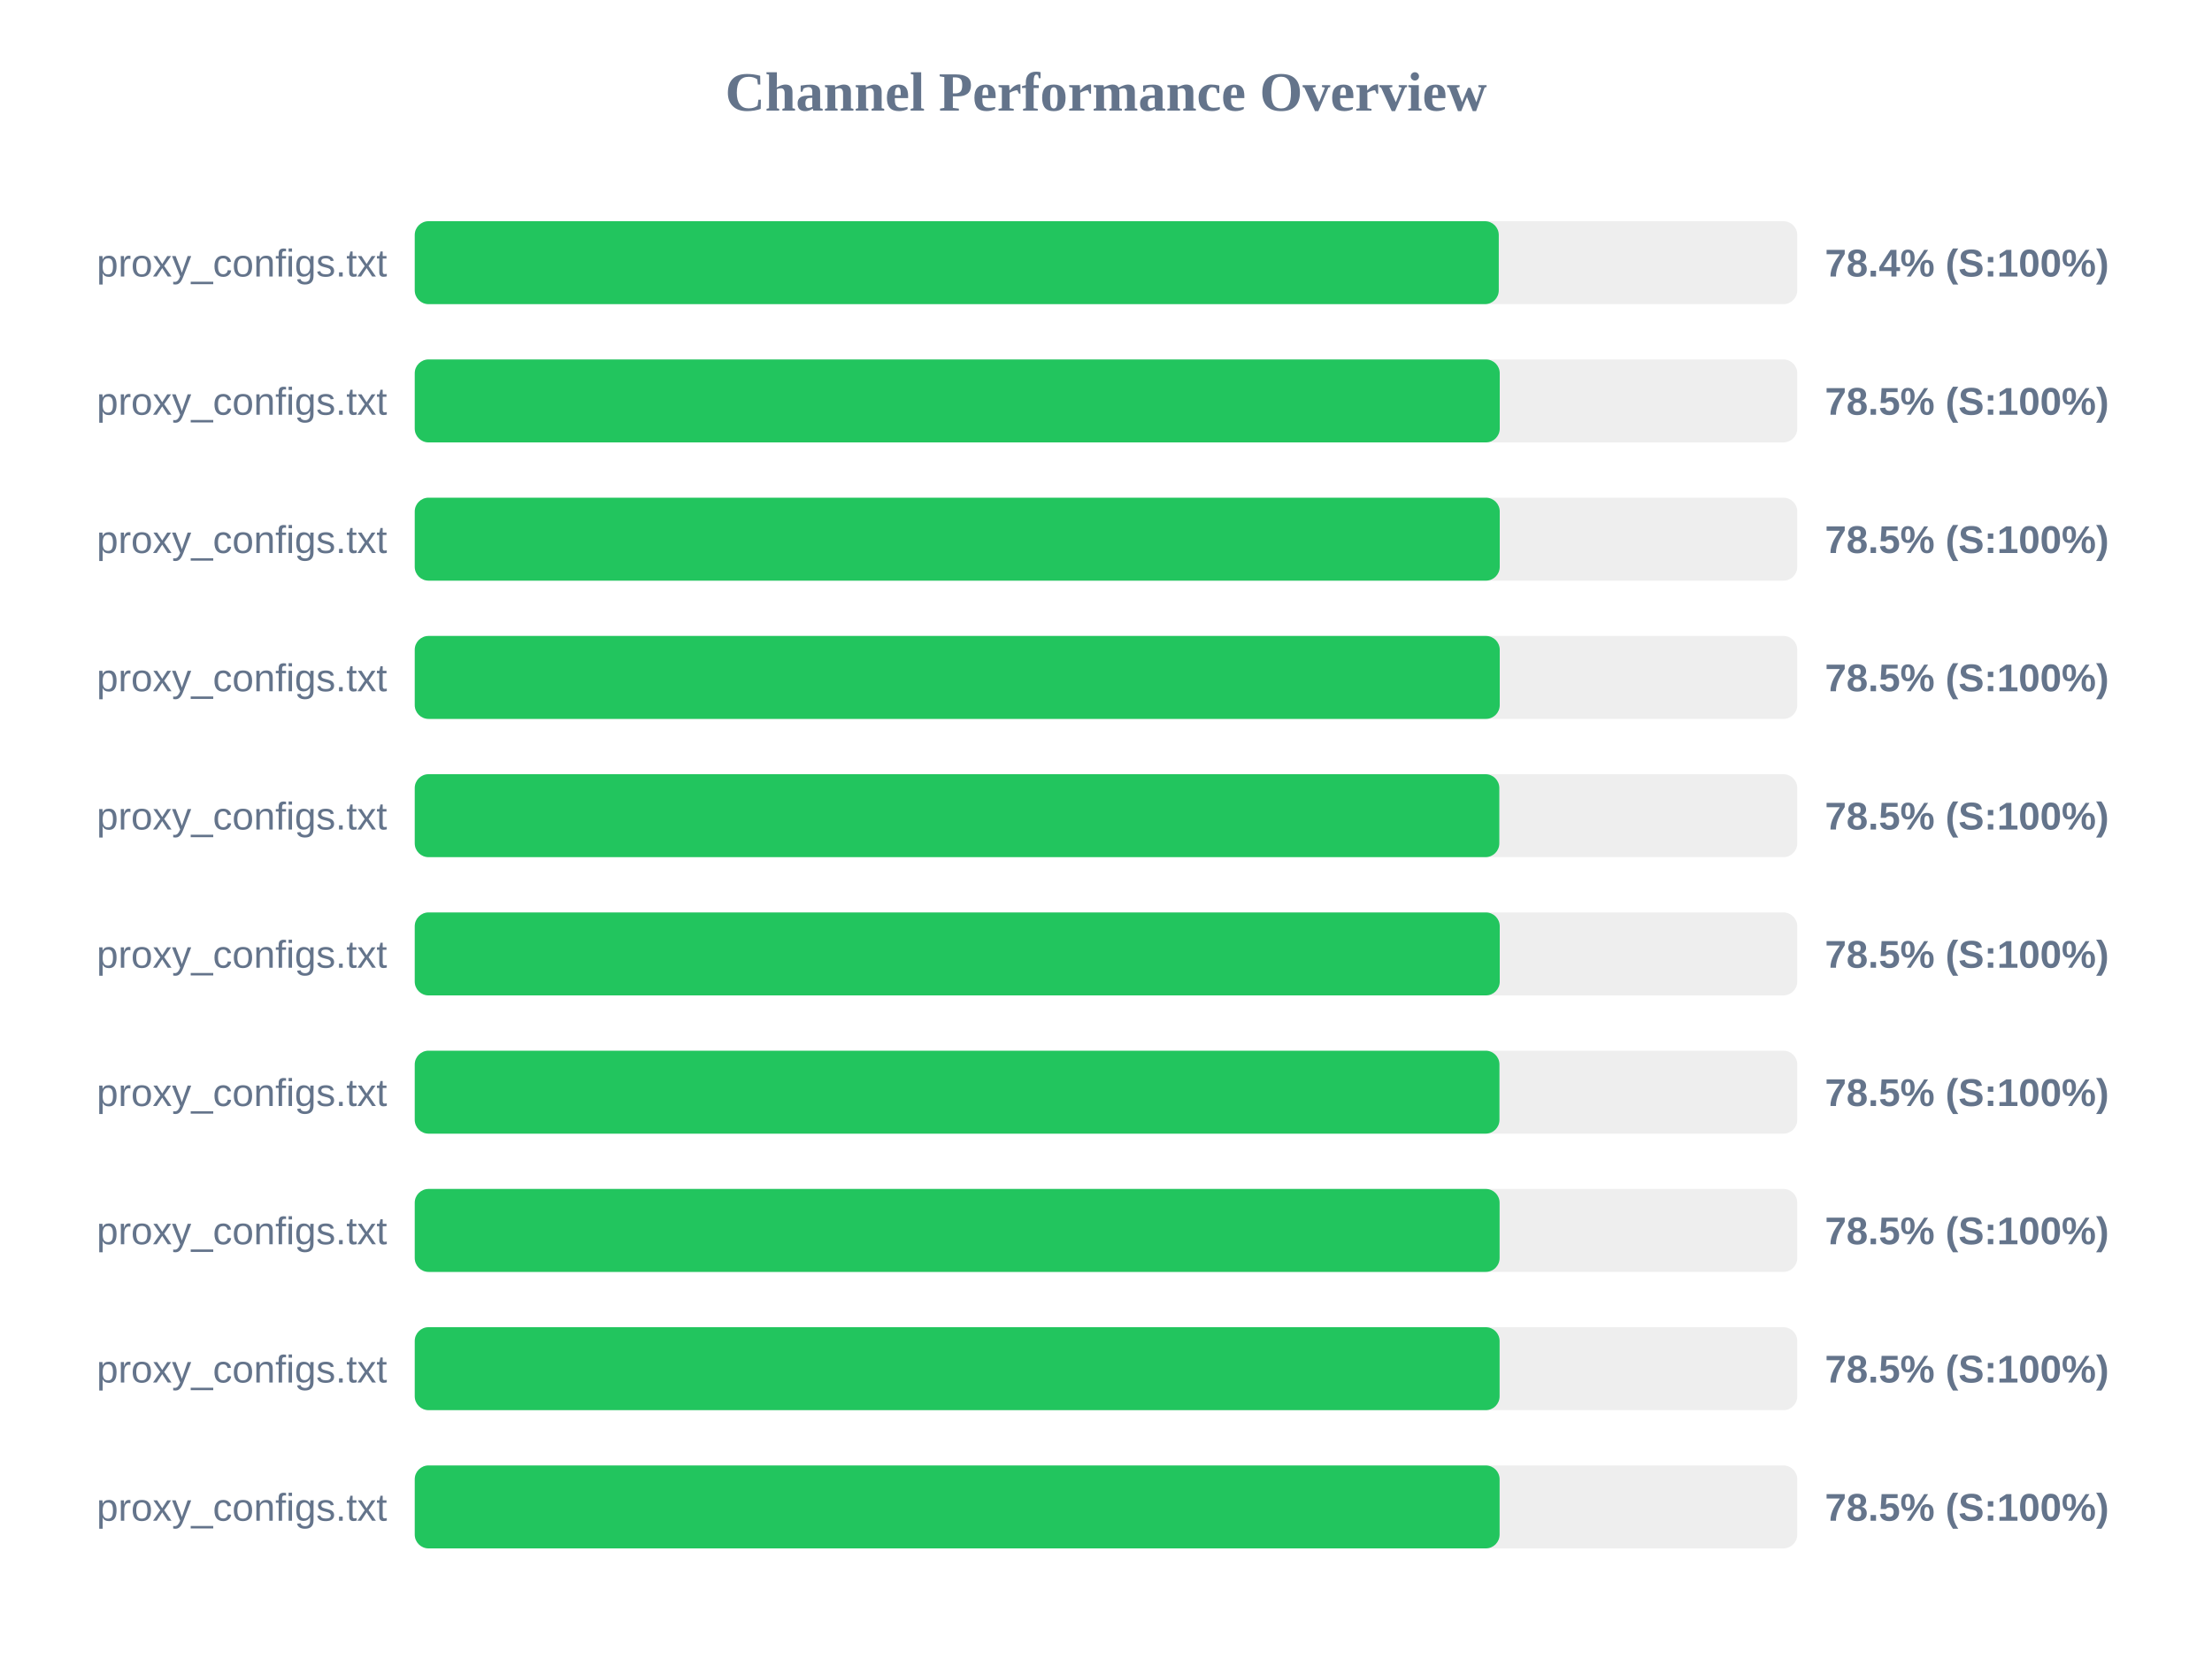
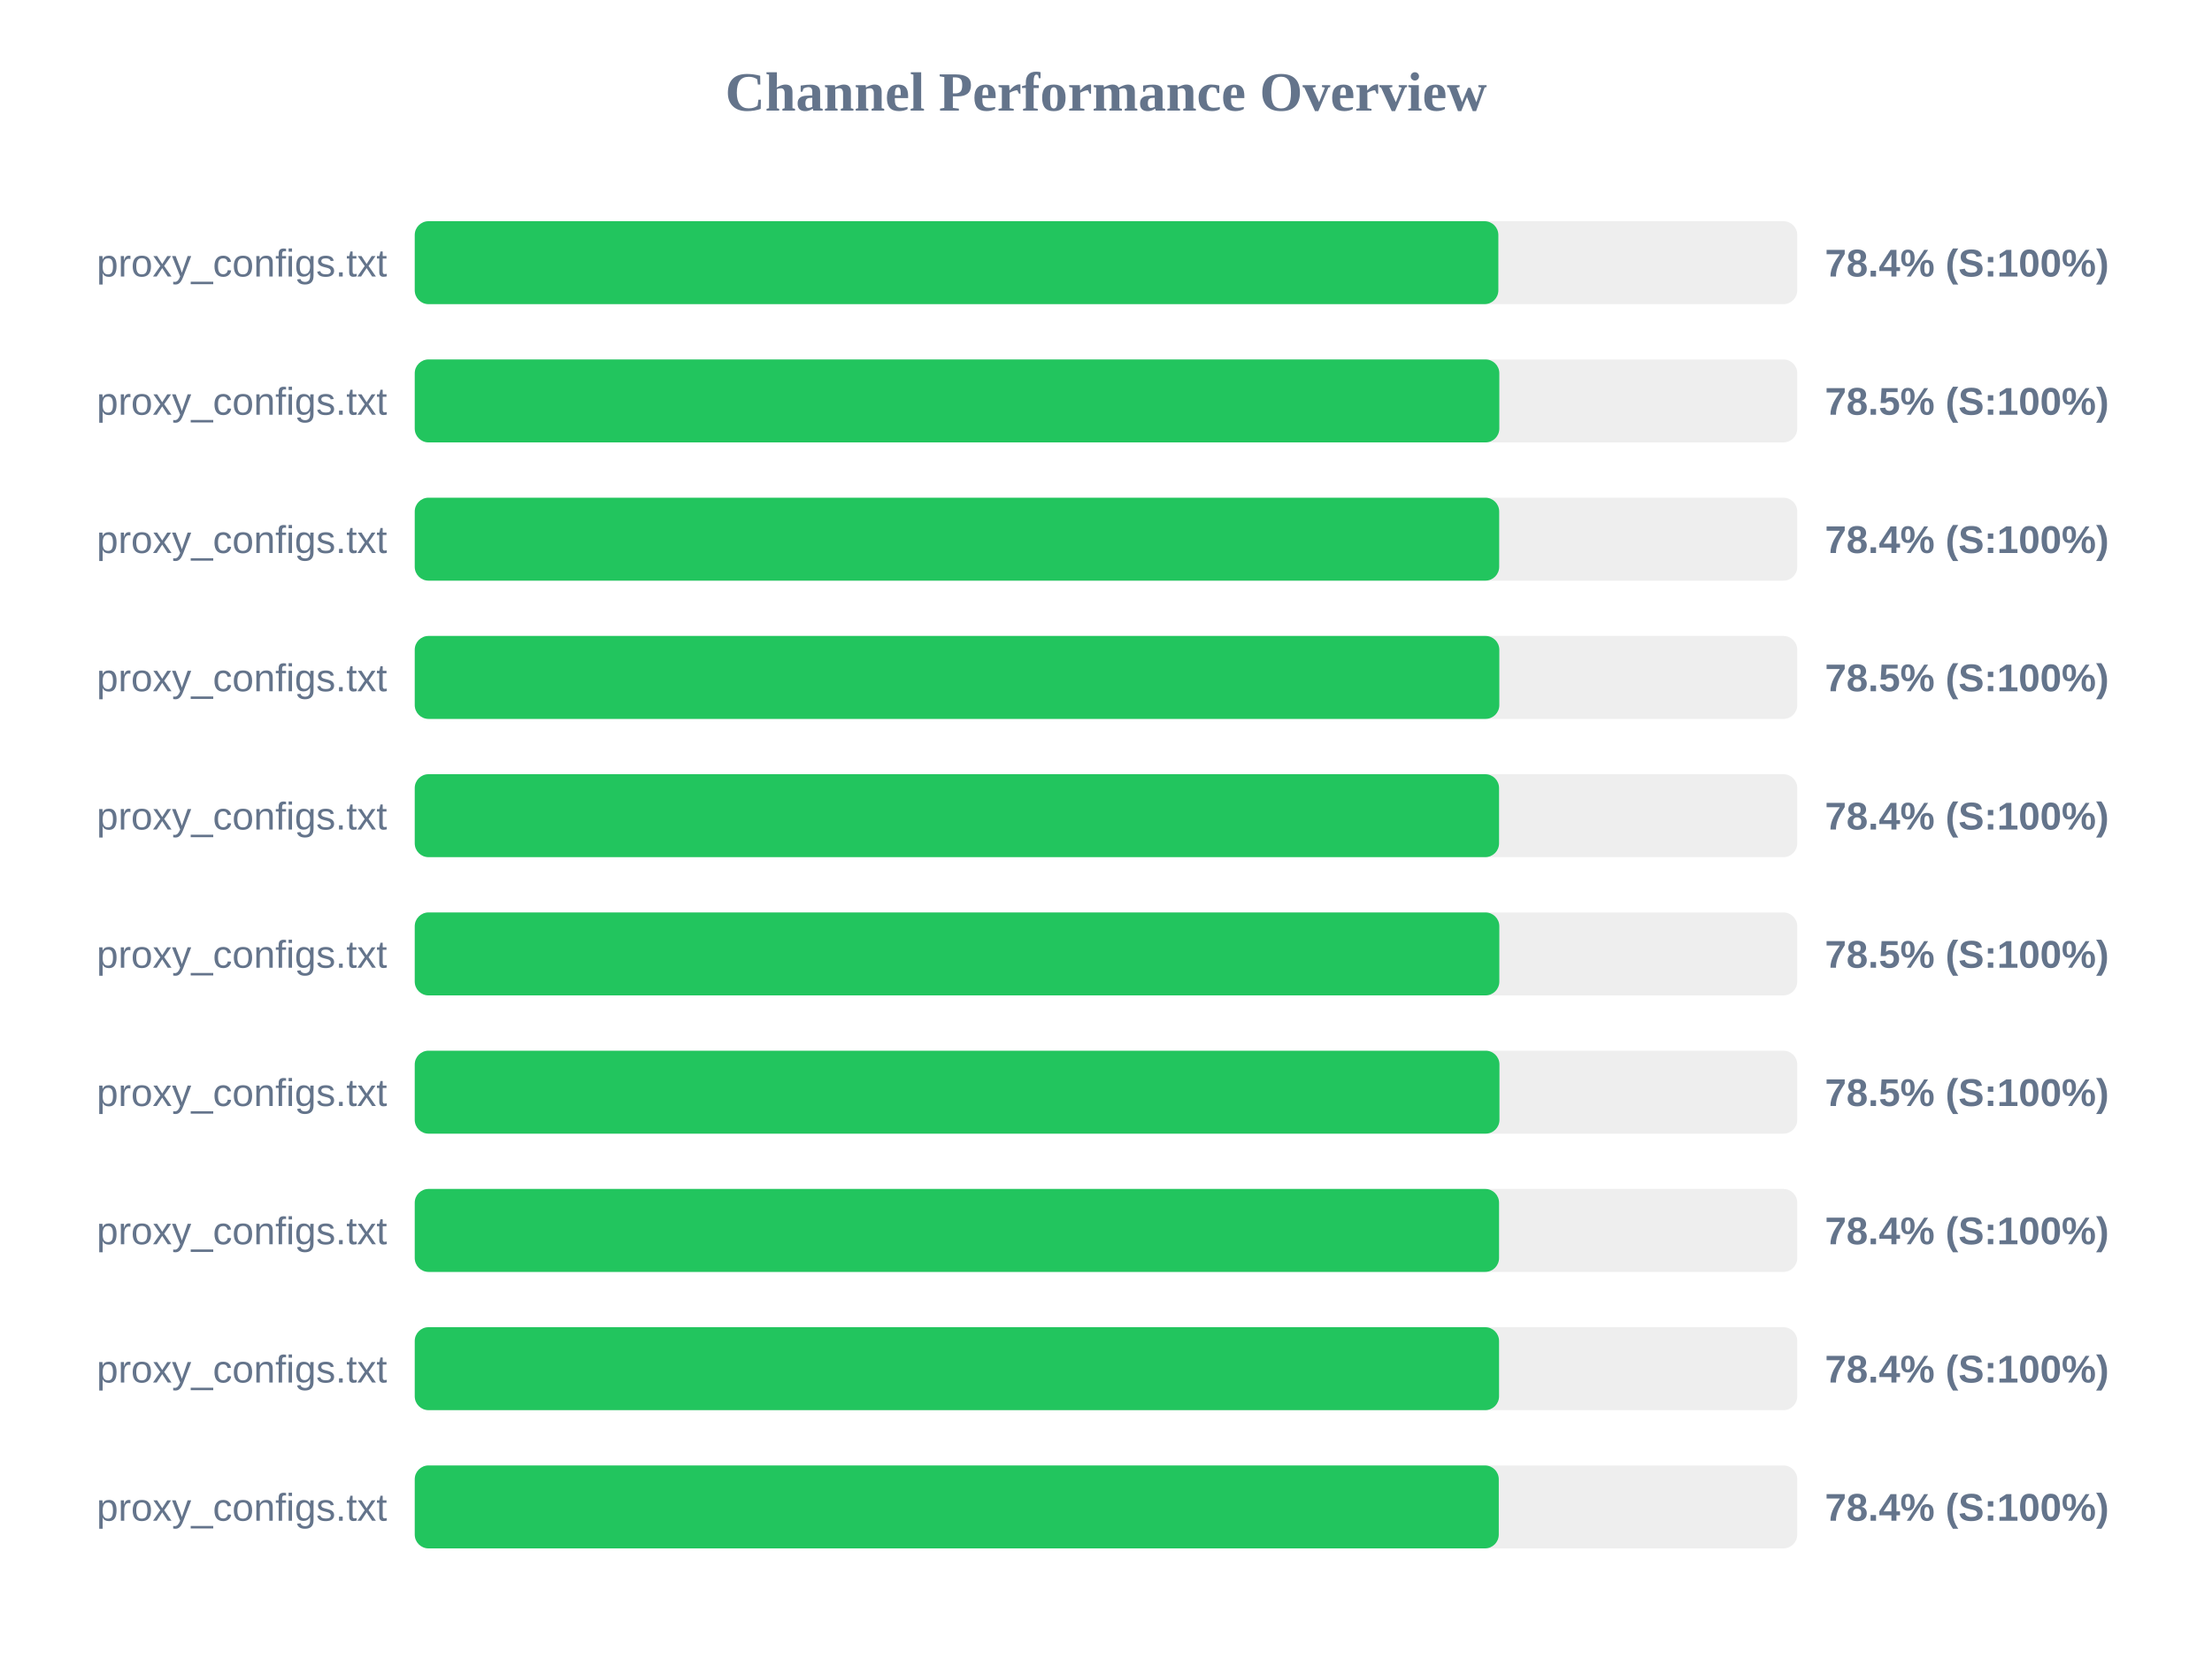
<svg xmlns="http://www.w3.org/2000/svg" width="800" height="600" version="1.1">
  <style>
        .row { font: 14px Arial; fill: #64748b; }
        .score { font: bold 14px Arial; fill: #64748b; }
    </style>
  <text x="400" y="40" text-anchor="middle" font-size="20px" font-weight="bold" fill="#64748b">Channel Performance Overview</text>
  <rect x="150" y="80" width="500" height="30" fill="#eee" rx="5" />
-   <rect x="150" y="80" width="392.05" height="30" fill="#22c55e" rx="5" />
+   <rect x="150" y="80" width="391.9" height="30" fill="#22c55e" rx="5" />
  <text x="140" y="100" text-anchor="end" class="row">proxy_configs.txt</text>
  <text x="660" y="100" text-anchor="start" class="score">78.4% (S:100%)</text>
  <rect x="150" y="130" width="500" height="30" fill="#eee" rx="5" />
-   <rect x="150" y="130" width="392.4" height="30" fill="#22c55e" rx="5" />
+   <rect x="150" y="130" width="392.25" height="30" fill="#22c55e" rx="5" />
  <text x="140" y="150" text-anchor="end" class="row">proxy_configs.txt</text>
  <text x="660" y="150" text-anchor="start" class="score">78.5% (S:100%)</text>
  <rect x="150" y="180" width="500" height="30" fill="#eee" rx="5" />
-   <rect x="150" y="180" width="392.4" height="30" fill="#22c55e" rx="5" />
+   <rect x="150" y="180" width="392.2" height="30" fill="#22c55e" rx="5" />
  <text x="140" y="200" text-anchor="end" class="row">proxy_configs.txt</text>
-   <text x="660" y="200" text-anchor="start" class="score">78.5% (S:100%)</text>
+   <text x="660" y="200" text-anchor="start" class="score">78.4% (S:100%)</text>
  <rect x="150" y="230" width="500" height="30" fill="#eee" rx="5" />
-   <rect x="150" y="230" width="392.4" height="30" fill="#22c55e" rx="5" />
+   <rect x="150" y="230" width="392.25" height="30" fill="#22c55e" rx="5" />
  <text x="140" y="250" text-anchor="end" class="row">proxy_configs.txt</text>
  <text x="660" y="250" text-anchor="start" class="score">78.5% (S:100%)</text>
  <rect x="150" y="280" width="500" height="30" fill="#eee" rx="5" />
-   <rect x="150" y="280" width="392.25" height="30" fill="#22c55e" rx="5" />
+   <rect x="150" y="280" width="392.15" height="30" fill="#22c55e" rx="5" />
  <text x="140" y="300" text-anchor="end" class="row">proxy_configs.txt</text>
-   <text x="660" y="300" text-anchor="start" class="score">78.5% (S:100%)</text>
+   <text x="660" y="300" text-anchor="start" class="score">78.4% (S:100%)</text>
  <rect x="150" y="330" width="500" height="30" fill="#eee" rx="5" />
-   <rect x="150" y="330" width="392.4" height="30" fill="#22c55e" rx="5" />
+   <rect x="150" y="330" width="392.25" height="30" fill="#22c55e" rx="5" />
  <text x="140" y="350" text-anchor="end" class="row">proxy_configs.txt</text>
  <text x="660" y="350" text-anchor="start" class="score">78.5% (S:100%)</text>
  <rect x="150" y="380" width="500" height="30" fill="#eee" rx="5" />
  <rect x="150" y="380" width="392.3" height="30" fill="#22c55e" rx="5" />
  <text x="140" y="400" text-anchor="end" class="row">proxy_configs.txt</text>
  <text x="660" y="400" text-anchor="start" class="score">78.5% (S:100%)</text>
  <rect x="150" y="430" width="500" height="30" fill="#eee" rx="5" />
-   <rect x="150" y="430" width="392.35" height="30" fill="#22c55e" rx="5" />
+   <rect x="150" y="430" width="392.15" height="30" fill="#22c55e" rx="5" />
  <text x="140" y="450" text-anchor="end" class="row">proxy_configs.txt</text>
-   <text x="660" y="450" text-anchor="start" class="score">78.5% (S:100%)</text>
+   <text x="660" y="450" text-anchor="start" class="score">78.4% (S:100%)</text>
  <rect x="150" y="480" width="500" height="30" fill="#eee" rx="5" />
-   <rect x="150" y="480" width="392.35" height="30" fill="#22c55e" rx="5" />
+   <rect x="150" y="480" width="392.15" height="30" fill="#22c55e" rx="5" />
  <text x="140" y="500" text-anchor="end" class="row">proxy_configs.txt</text>
-   <text x="660" y="500" text-anchor="start" class="score">78.5% (S:100%)</text>
+   <text x="660" y="500" text-anchor="start" class="score">78.4% (S:100%)</text>
  <rect x="150" y="530" width="500" height="30" fill="#eee" rx="5" />
-   <rect x="150" y="530" width="392.35" height="30" fill="#22c55e" rx="5" />
+   <rect x="150" y="530" width="392.05" height="30" fill="#22c55e" rx="5" />
  <text x="140" y="550" text-anchor="end" class="row">proxy_configs.txt</text>
-   <text x="660" y="550" text-anchor="start" class="score">78.5% (S:100%)</text>
+   <text x="660" y="550" text-anchor="start" class="score">78.4% (S:100%)</text>
</svg>
